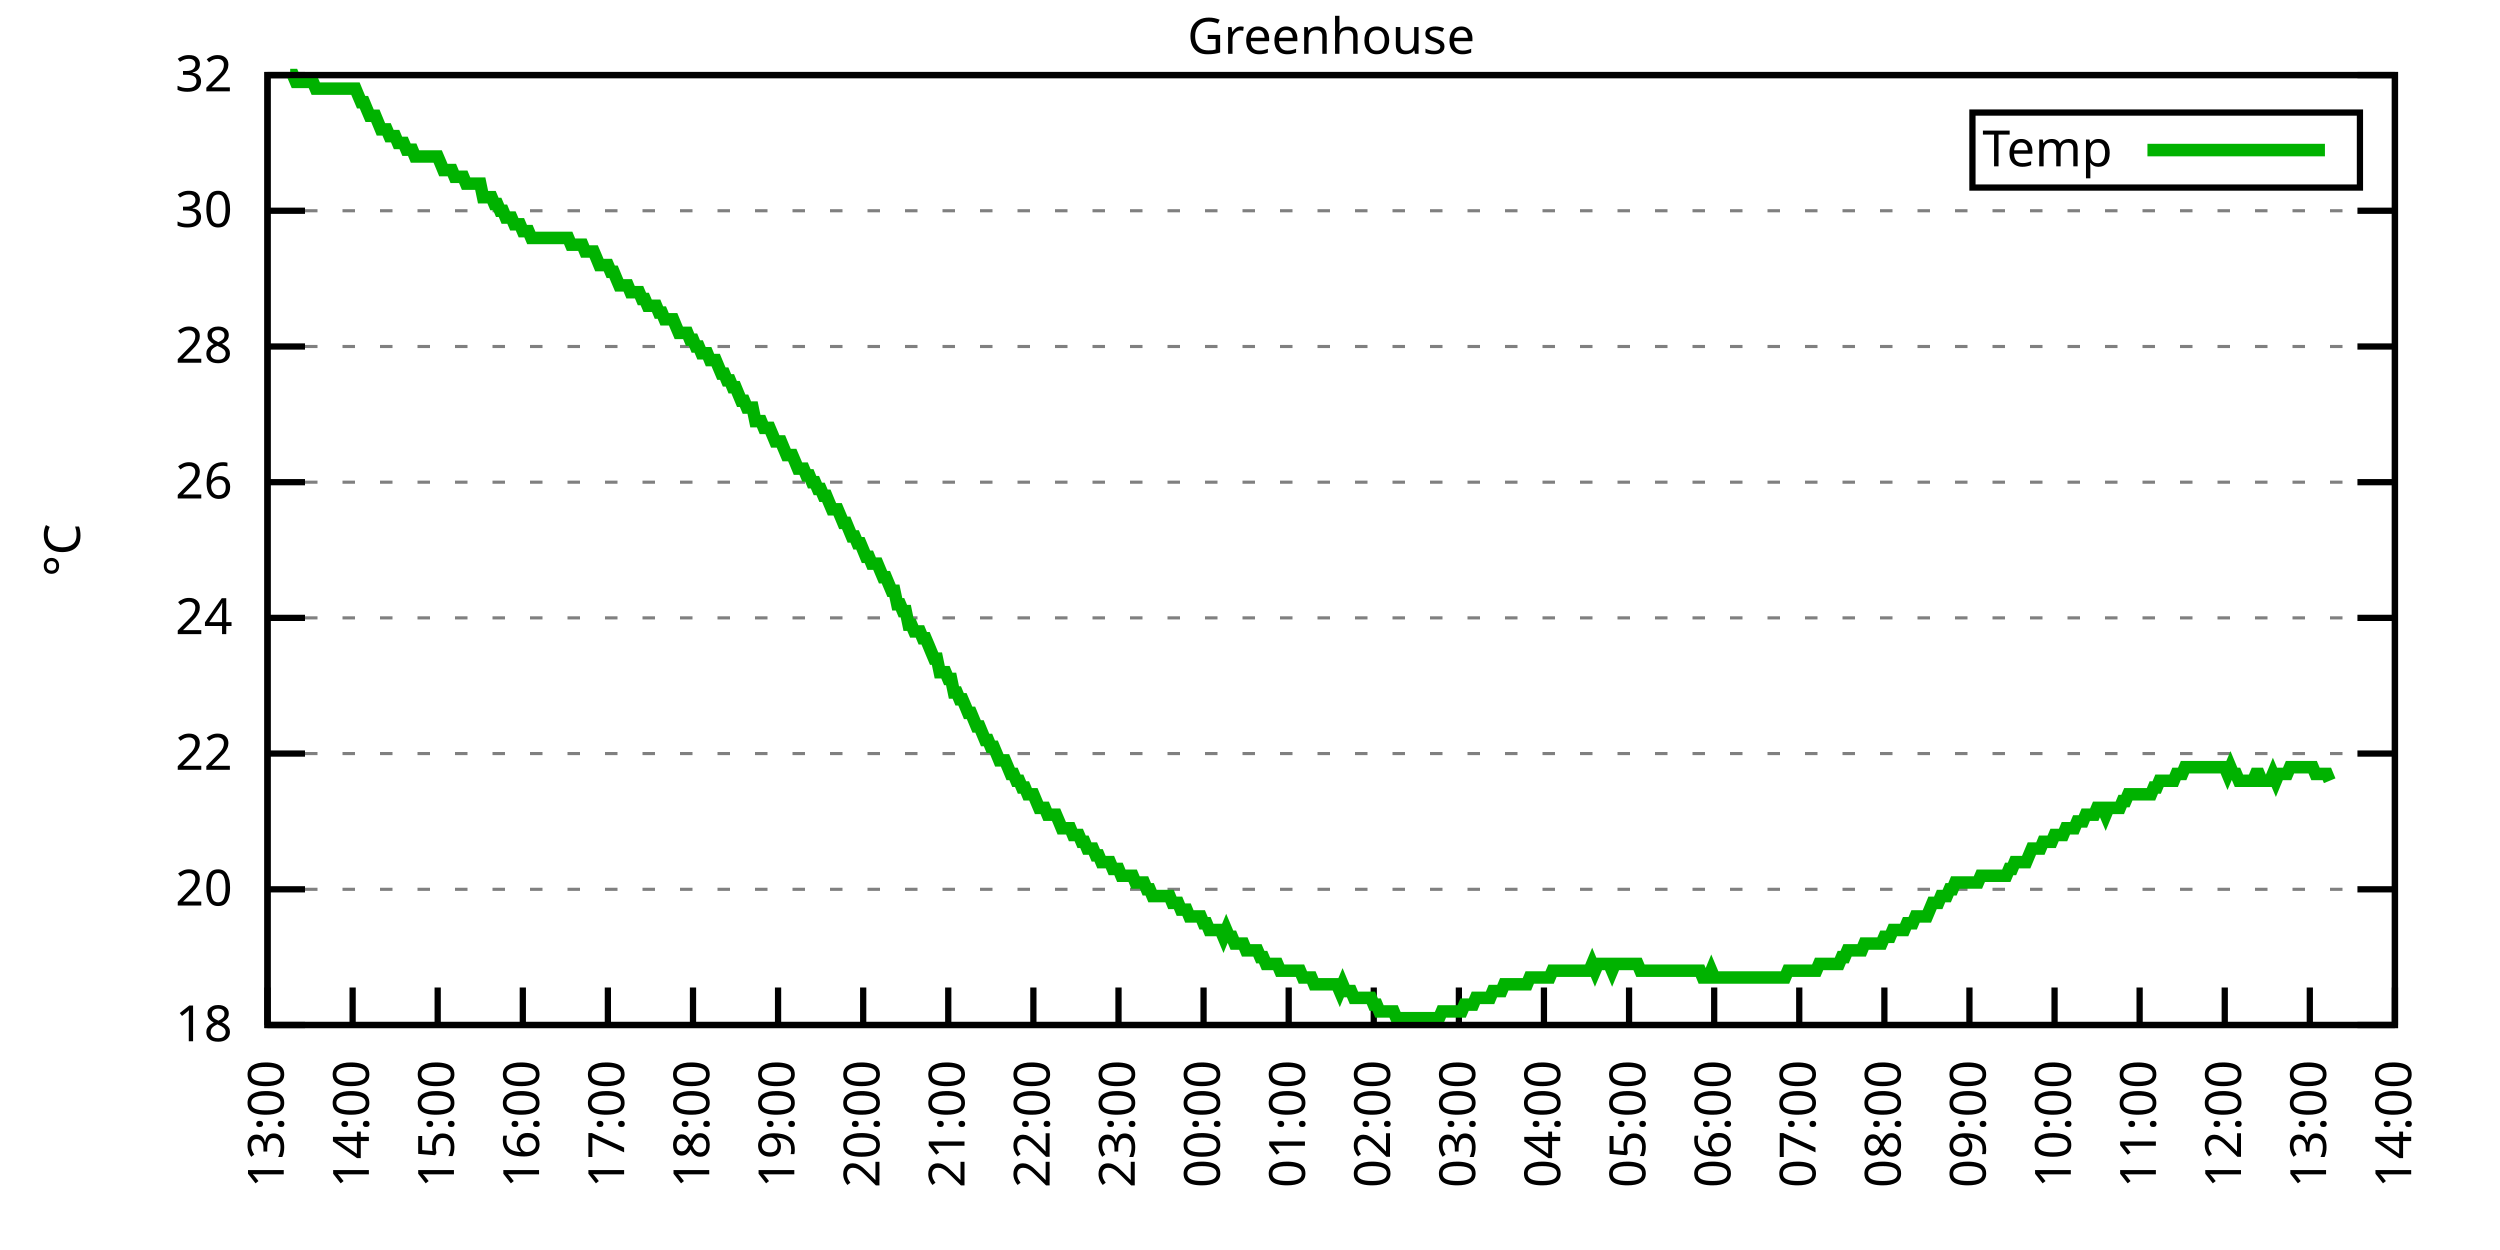
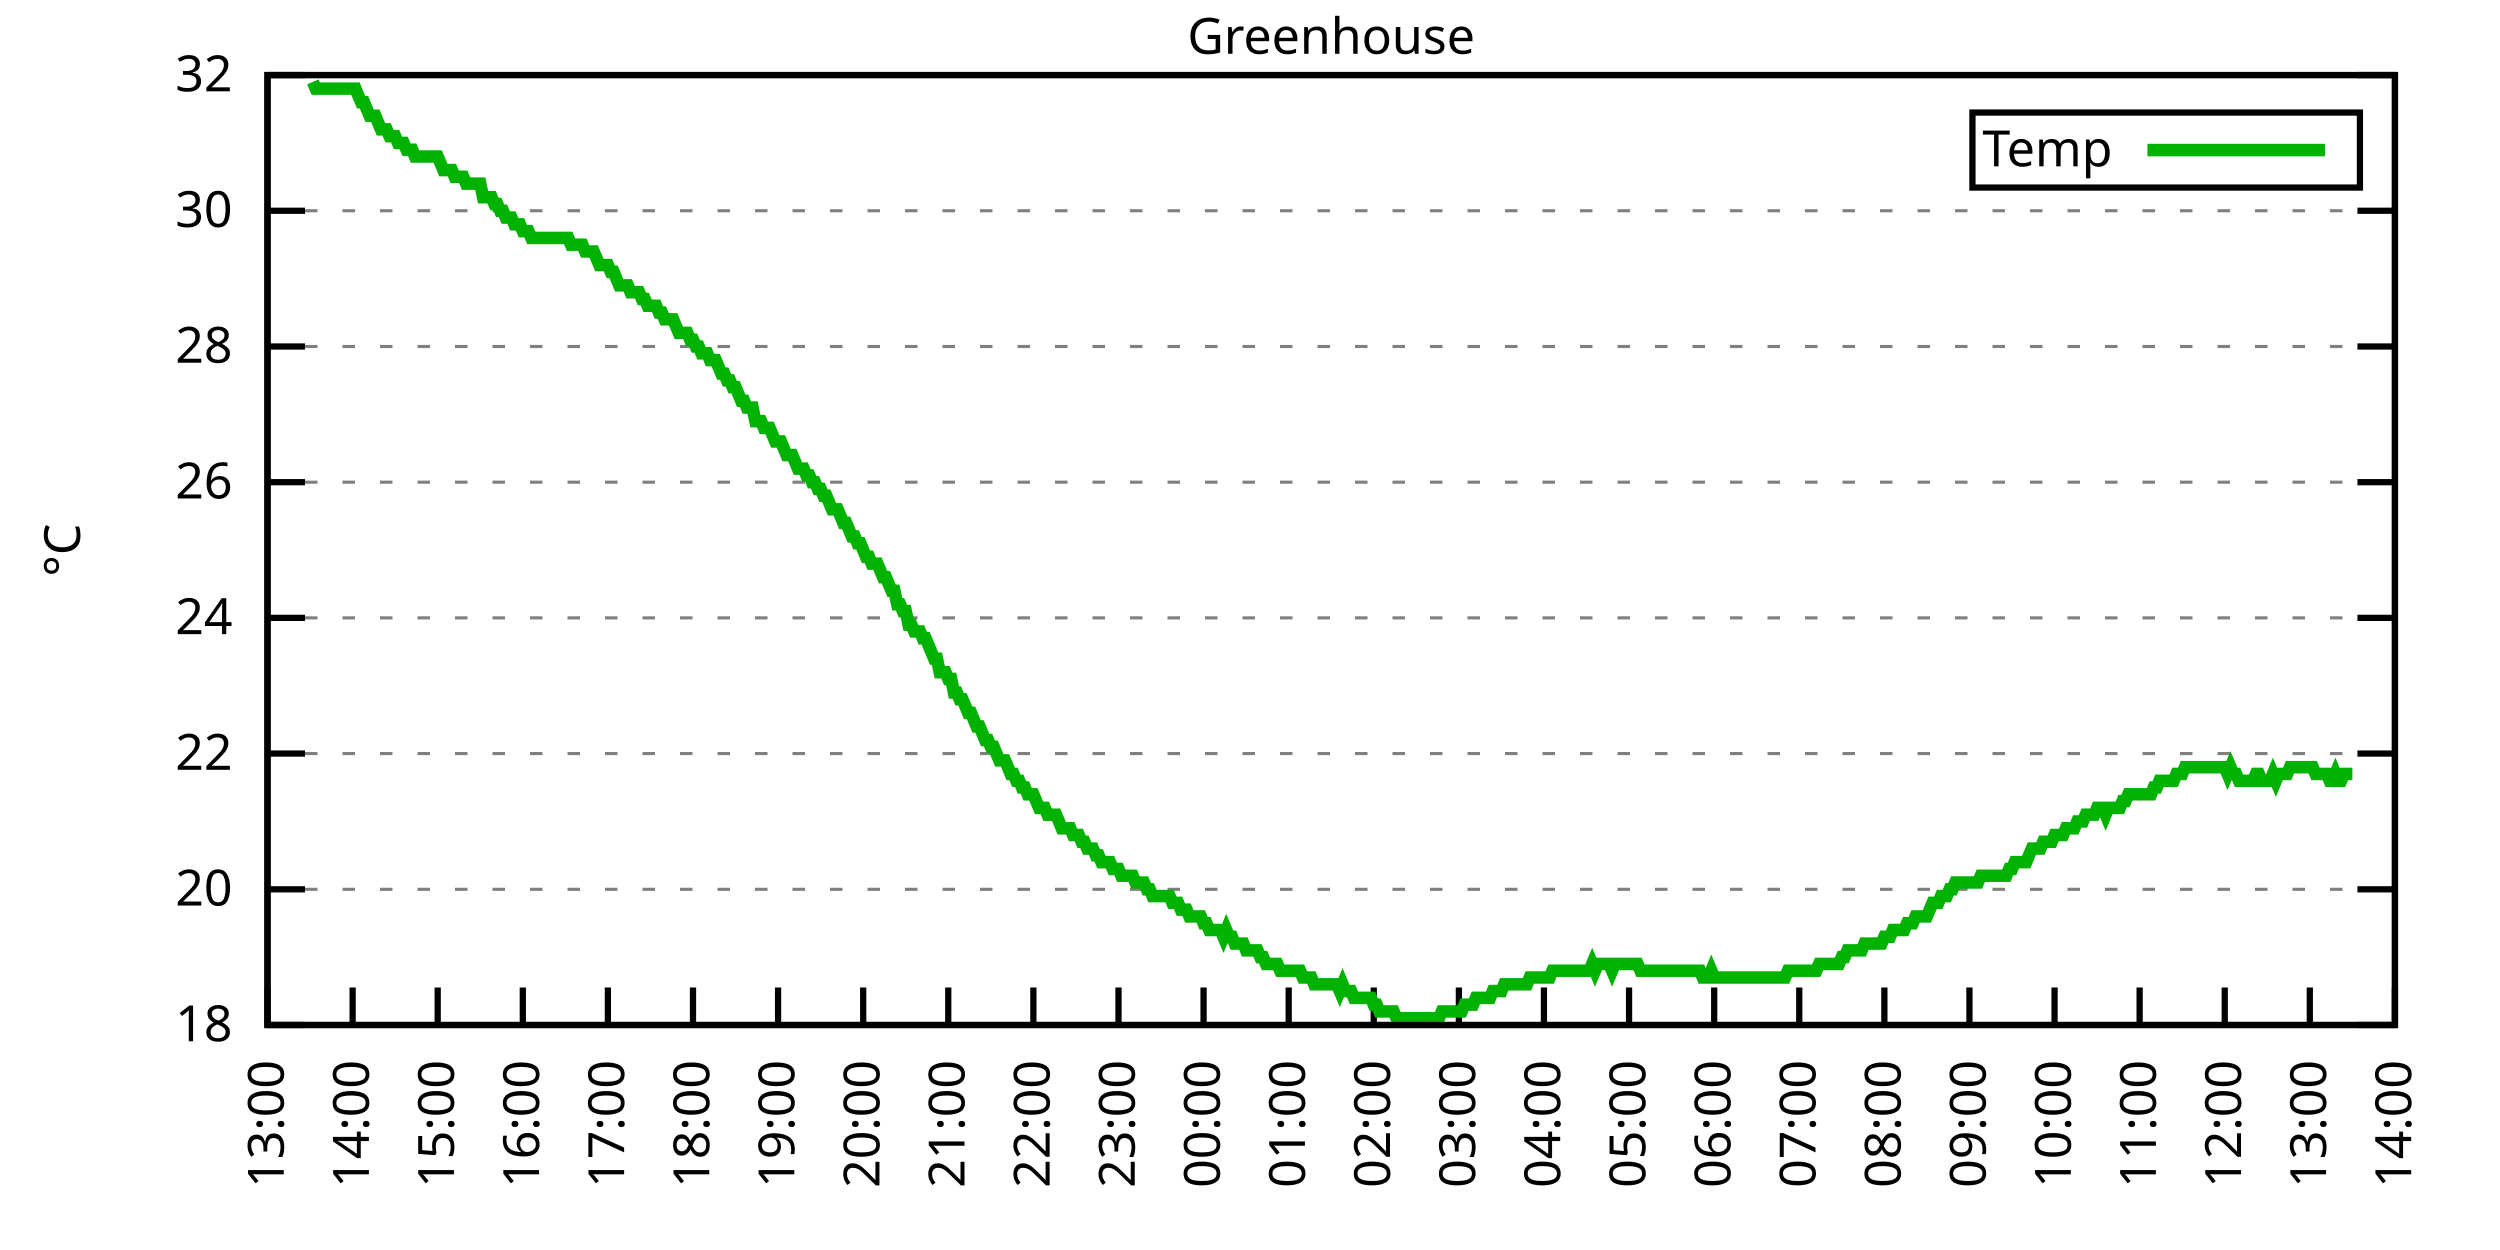
<svg xmlns="http://www.w3.org/2000/svg" xmlns:xlink="http://www.w3.org/1999/xlink" width="400" height="200" viewBox="0 0 400 200">
  <g id="gnuplot_canvas">
    <rect x="0" y="0" width="400" height="200" fill="none" />
    <defs>
      <circle id="gpDot" r="0.5" stroke-width="0.5" stroke="currentColor" />
      <path id="gpPt0" stroke-width="0.333" stroke="currentColor" d="M-1,0 h2 M0,-1 v2" />
      <path id="gpPt1" stroke-width="0.333" stroke="currentColor" d="M-1,-1 L1,1 M1,-1 L-1,1" />
      <path id="gpPt2" stroke-width="0.333" stroke="currentColor" d="M-1,0 L1,0 M0,-1 L0,1 M-1,-1 L1,1 M-1,1 L1,-1" />
      <rect id="gpPt3" stroke-width="0.333" stroke="currentColor" x="-1" y="-1" width="2" height="2" />
      <rect id="gpPt4" stroke-width="0.333" stroke="currentColor" fill="currentColor" x="-1" y="-1" width="2" height="2" />
      <circle id="gpPt5" stroke-width="0.333" stroke="currentColor" cx="0" cy="0" r="1" />
      <use xlink:href="#gpPt5" id="gpPt6" fill="currentColor" stroke="none" />
      <path id="gpPt7" stroke-width="0.333" stroke="currentColor" d="M0,-1.33 L-1.33,0.67 L1.33,0.67 z" />
      <use xlink:href="#gpPt7" id="gpPt8" fill="currentColor" stroke="none" />
      <use xlink:href="#gpPt7" id="gpPt9" stroke="currentColor" transform="rotate(180)" />
      <use xlink:href="#gpPt9" id="gpPt10" fill="currentColor" stroke="none" />
      <use xlink:href="#gpPt3" id="gpPt11" stroke="currentColor" transform="rotate(45)" />
      <use xlink:href="#gpPt11" id="gpPt12" fill="currentColor" stroke="none" />
      <path id="gpPt13" stroke-width="0.333" stroke="currentColor" d="M0,1.330 L1.265,0.411 L0.782,-1.067 L-0.782,-1.076 L-1.265,0.411 z" />
      <use xlink:href="#gpPt13" id="gpPt14" fill="currentColor" stroke="none" />
      <filter id="textbox" filterUnits="objectBoundingBox" x="0" y="0" height="1" width="1">
        <feFlood flood-color="white" flood-opacity="1" result="bgnd" />
        <feComposite in="SourceGraphic" in2="bgnd" operator="atop" />
      </filter>
      <filter id="greybox" filterUnits="objectBoundingBox" x="0" y="0" height="1" width="1">
        <feFlood flood-color="lightgrey" flood-opacity="1" result="grey" />
        <feComposite in="SourceGraphic" in2="grey" operator="atop" />
      </filter>
    </defs>
    <g fill="none" color="white" stroke="currentColor" stroke-width="1.00" stroke-linecap="butt" stroke-linejoin="miter">
</g>
    <g fill="none" color="black" stroke="currentColor" stroke-width="1.00" stroke-linecap="butt" stroke-linejoin="miter">
      <g stroke="none" shape-rendering="crispEdges">
        <polygon fill="rgb(255, 255, 255)" points="42.80,164.00 383.18,164.00 383.18,12.02 42.80,12.02 " />
      </g>
    </g>
    <g fill="none" color="black" stroke="currentColor" stroke-width="1.00" stroke-linecap="butt" stroke-linejoin="miter">
</g>
    <g fill="none" color="black" stroke="black" stroke-width="0.50" stroke-linecap="butt" stroke-linejoin="miter">
</g>
    <g fill="none" color="gray" stroke="currentColor" stroke-width="0.50" stroke-linecap="butt" stroke-linejoin="miter">
      <path stroke="gray" stroke-dasharray="2,4" class="gridline" d="M42.80,164.00 L383.19,164.00  " />
    </g>
    <g fill="none" color="gray" stroke="gray" stroke-width="1.00" stroke-linecap="butt" stroke-linejoin="miter">
</g>
    <g fill="none" color="black" stroke="currentColor" stroke-width="1.00" stroke-linecap="butt" stroke-linejoin="miter">
      <path stroke="black" d="M42.80,164.00 L48.80,164.00 M383.19,164.00 L377.19,164.00  " />
      <g transform="translate(37.20,166.60)" stroke="none" fill="black" font-family="Sans" font-size="8.00" text-anchor="end">
        <text>
          <tspan font-family="Sans"> 18</tspan>
        </text>
      </g>
    </g>
    <g fill="none" color="black" stroke="currentColor" stroke-width="1.00" stroke-linecap="butt" stroke-linejoin="miter">
</g>
    <g fill="none" color="black" stroke="black" stroke-width="0.50" stroke-linecap="butt" stroke-linejoin="miter">
</g>
    <g fill="none" color="gray" stroke="currentColor" stroke-width="0.50" stroke-linecap="butt" stroke-linejoin="miter">
      <path stroke="gray" stroke-dasharray="2,4" class="gridline" d="M42.80,142.29 L383.19,142.29  " />
    </g>
    <g fill="none" color="gray" stroke="gray" stroke-width="1.00" stroke-linecap="butt" stroke-linejoin="miter">
</g>
    <g fill="none" color="black" stroke="currentColor" stroke-width="1.00" stroke-linecap="butt" stroke-linejoin="miter">
      <path stroke="black" d="M42.80,142.29 L48.80,142.29 M383.19,142.29 L377.19,142.29  " />
      <g transform="translate(37.20,144.89)" stroke="none" fill="black" font-family="Sans" font-size="8.00" text-anchor="end">
        <text>
          <tspan font-family="Sans"> 20</tspan>
        </text>
      </g>
    </g>
    <g fill="none" color="black" stroke="currentColor" stroke-width="1.00" stroke-linecap="butt" stroke-linejoin="miter">
</g>
    <g fill="none" color="black" stroke="black" stroke-width="0.50" stroke-linecap="butt" stroke-linejoin="miter">
</g>
    <g fill="none" color="gray" stroke="currentColor" stroke-width="0.50" stroke-linecap="butt" stroke-linejoin="miter">
      <path stroke="gray" stroke-dasharray="2,4" class="gridline" d="M42.80,120.57 L383.19,120.57  " />
    </g>
    <g fill="none" color="gray" stroke="gray" stroke-width="1.00" stroke-linecap="butt" stroke-linejoin="miter">
</g>
    <g fill="none" color="black" stroke="currentColor" stroke-width="1.00" stroke-linecap="butt" stroke-linejoin="miter">
      <path stroke="black" d="M42.80,120.57 L48.80,120.57 M383.19,120.57 L377.19,120.57  " />
      <g transform="translate(37.20,123.17)" stroke="none" fill="black" font-family="Sans" font-size="8.00" text-anchor="end">
        <text>
          <tspan font-family="Sans"> 22</tspan>
        </text>
      </g>
    </g>
    <g fill="none" color="black" stroke="currentColor" stroke-width="1.00" stroke-linecap="butt" stroke-linejoin="miter">
</g>
    <g fill="none" color="black" stroke="black" stroke-width="0.50" stroke-linecap="butt" stroke-linejoin="miter">
</g>
    <g fill="none" color="gray" stroke="currentColor" stroke-width="0.50" stroke-linecap="butt" stroke-linejoin="miter">
      <path stroke="gray" stroke-dasharray="2,4" class="gridline" d="M42.80,98.86 L383.19,98.86  " />
    </g>
    <g fill="none" color="gray" stroke="gray" stroke-width="1.00" stroke-linecap="butt" stroke-linejoin="miter">
</g>
    <g fill="none" color="black" stroke="currentColor" stroke-width="1.00" stroke-linecap="butt" stroke-linejoin="miter">
      <path stroke="black" d="M42.80,98.86 L48.80,98.86 M383.19,98.86 L377.19,98.86  " />
      <g transform="translate(37.20,101.46)" stroke="none" fill="black" font-family="Sans" font-size="8.00" text-anchor="end">
        <text>
          <tspan font-family="Sans"> 24</tspan>
        </text>
      </g>
    </g>
    <g fill="none" color="black" stroke="currentColor" stroke-width="1.00" stroke-linecap="butt" stroke-linejoin="miter">
</g>
    <g fill="none" color="black" stroke="black" stroke-width="0.50" stroke-linecap="butt" stroke-linejoin="miter">
</g>
    <g fill="none" color="gray" stroke="currentColor" stroke-width="0.50" stroke-linecap="butt" stroke-linejoin="miter">
      <path stroke="gray" stroke-dasharray="2,4" class="gridline" d="M42.80,77.15 L383.19,77.15  " />
    </g>
    <g fill="none" color="gray" stroke="gray" stroke-width="1.00" stroke-linecap="butt" stroke-linejoin="miter">
</g>
    <g fill="none" color="black" stroke="currentColor" stroke-width="1.00" stroke-linecap="butt" stroke-linejoin="miter">
      <path stroke="black" d="M42.80,77.15 L48.80,77.15 M383.19,77.15 L377.19,77.15  " />
      <g transform="translate(37.20,79.75)" stroke="none" fill="black" font-family="Sans" font-size="8.00" text-anchor="end">
        <text>
          <tspan font-family="Sans"> 26</tspan>
        </text>
      </g>
    </g>
    <g fill="none" color="black" stroke="currentColor" stroke-width="1.00" stroke-linecap="butt" stroke-linejoin="miter">
</g>
    <g fill="none" color="black" stroke="black" stroke-width="0.50" stroke-linecap="butt" stroke-linejoin="miter">
</g>
    <g fill="none" color="gray" stroke="currentColor" stroke-width="0.50" stroke-linecap="butt" stroke-linejoin="miter">
      <path stroke="gray" stroke-dasharray="2,4" class="gridline" d="M42.80,55.44 L383.19,55.44  " />
    </g>
    <g fill="none" color="gray" stroke="gray" stroke-width="1.00" stroke-linecap="butt" stroke-linejoin="miter">
</g>
    <g fill="none" color="black" stroke="currentColor" stroke-width="1.00" stroke-linecap="butt" stroke-linejoin="miter">
      <path stroke="black" d="M42.80,55.44 L48.80,55.44 M383.19,55.44 L377.19,55.44  " />
      <g transform="translate(37.20,58.04)" stroke="none" fill="black" font-family="Sans" font-size="8.00" text-anchor="end">
        <text>
          <tspan font-family="Sans"> 28</tspan>
        </text>
      </g>
    </g>
    <g fill="none" color="black" stroke="currentColor" stroke-width="1.00" stroke-linecap="butt" stroke-linejoin="miter">
</g>
    <g fill="none" color="black" stroke="black" stroke-width="0.50" stroke-linecap="butt" stroke-linejoin="miter">
</g>
    <g fill="none" color="gray" stroke="currentColor" stroke-width="0.50" stroke-linecap="butt" stroke-linejoin="miter">
      <path stroke="gray" stroke-dasharray="2,4" class="gridline" d="M42.80,33.72 L383.19,33.72  " />
    </g>
    <g fill="none" color="gray" stroke="gray" stroke-width="1.00" stroke-linecap="butt" stroke-linejoin="miter">
</g>
    <g fill="none" color="black" stroke="currentColor" stroke-width="1.00" stroke-linecap="butt" stroke-linejoin="miter">
      <path stroke="black" d="M42.80,33.72 L48.80,33.72 M383.19,33.72 L377.19,33.72  " />
      <g transform="translate(37.20,36.32)" stroke="none" fill="black" font-family="Sans" font-size="8.00" text-anchor="end">
        <text>
          <tspan font-family="Sans"> 30</tspan>
        </text>
      </g>
    </g>
    <g fill="none" color="black" stroke="currentColor" stroke-width="1.00" stroke-linecap="butt" stroke-linejoin="miter">
</g>
    <g fill="none" color="black" stroke="black" stroke-width="0.50" stroke-linecap="butt" stroke-linejoin="miter">
</g>
    <g fill="none" color="gray" stroke="currentColor" stroke-width="0.50" stroke-linecap="butt" stroke-linejoin="miter">
      <path stroke="gray" stroke-dasharray="2,4" class="gridline" d="M42.80,12.01 L383.19,12.01  " />
    </g>
    <g fill="none" color="gray" stroke="gray" stroke-width="1.00" stroke-linecap="butt" stroke-linejoin="miter">
</g>
    <g fill="none" color="black" stroke="currentColor" stroke-width="1.00" stroke-linecap="butt" stroke-linejoin="miter">
      <path stroke="black" d="M42.80,12.01 L48.80,12.01 M383.19,12.01 L377.19,12.01  " />
      <g transform="translate(37.20,14.61)" stroke="none" fill="black" font-family="Sans" font-size="8.00" text-anchor="end">
        <text>
          <tspan font-family="Sans"> 32</tspan>
        </text>
      </g>
    </g>
    <g fill="none" color="black" stroke="currentColor" stroke-width="1.00" stroke-linecap="butt" stroke-linejoin="miter">
      <path stroke="black" d="M42.80,164.00 L42.80,158.00  " />
      <g transform="translate(45.40,169.60) rotate(270.00)" stroke="none" fill="black" font-family="Sans" font-size="8.00" text-anchor="end">
        <text>
          <tspan font-family="Sans">13:00</tspan>
        </text>
      </g>
    </g>
    <g fill="none" color="black" stroke="currentColor" stroke-width="1.00" stroke-linecap="butt" stroke-linejoin="miter">
      <path stroke="black" d="M56.42,164.00 L56.42,158.00  " />
      <g transform="translate(59.02,169.60) rotate(270.00)" stroke="none" fill="black" font-family="Sans" font-size="8.00" text-anchor="end">
        <text>
          <tspan font-family="Sans">14:00</tspan>
        </text>
      </g>
    </g>
    <g fill="none" color="black" stroke="currentColor" stroke-width="1.00" stroke-linecap="butt" stroke-linejoin="miter">
      <path stroke="black" d="M70.03,164.00 L70.03,158.00  " />
      <g transform="translate(72.63,169.60) rotate(270.00)" stroke="none" fill="black" font-family="Sans" font-size="8.00" text-anchor="end">
        <text>
          <tspan font-family="Sans">15:00</tspan>
        </text>
      </g>
    </g>
    <g fill="none" color="black" stroke="currentColor" stroke-width="1.00" stroke-linecap="butt" stroke-linejoin="miter">
      <path stroke="black" d="M83.65,164.00 L83.65,158.00  " />
      <g transform="translate(86.25,169.60) rotate(270.00)" stroke="none" fill="black" font-family="Sans" font-size="8.00" text-anchor="end">
        <text>
          <tspan font-family="Sans">16:00</tspan>
        </text>
      </g>
    </g>
    <g fill="none" color="black" stroke="currentColor" stroke-width="1.00" stroke-linecap="butt" stroke-linejoin="miter">
      <path stroke="black" d="M97.26,164.00 L97.26,158.00  " />
      <g transform="translate(99.86,169.60) rotate(270.00)" stroke="none" fill="black" font-family="Sans" font-size="8.00" text-anchor="end">
        <text>
          <tspan font-family="Sans">17:00</tspan>
        </text>
      </g>
    </g>
    <g fill="none" color="black" stroke="currentColor" stroke-width="1.00" stroke-linecap="butt" stroke-linejoin="miter">
      <path stroke="black" d="M110.88,164.00 L110.88,158.00  " />
      <g transform="translate(113.48,169.60) rotate(270.00)" stroke="none" fill="black" font-family="Sans" font-size="8.00" text-anchor="end">
        <text>
          <tspan font-family="Sans">18:00</tspan>
        </text>
      </g>
    </g>
    <g fill="none" color="black" stroke="currentColor" stroke-width="1.00" stroke-linecap="butt" stroke-linejoin="miter">
      <path stroke="black" d="M124.49,164.00 L124.49,158.00  " />
      <g transform="translate(127.09,169.60) rotate(270.00)" stroke="none" fill="black" font-family="Sans" font-size="8.00" text-anchor="end">
        <text>
          <tspan font-family="Sans">19:00</tspan>
        </text>
      </g>
    </g>
    <g fill="none" color="black" stroke="currentColor" stroke-width="1.00" stroke-linecap="butt" stroke-linejoin="miter">
      <path stroke="black" d="M138.11,164.00 L138.11,158.00  " />
      <g transform="translate(140.71,169.60) rotate(270.00)" stroke="none" fill="black" font-family="Sans" font-size="8.00" text-anchor="end">
        <text>
          <tspan font-family="Sans">20:00</tspan>
        </text>
      </g>
    </g>
    <g fill="none" color="black" stroke="currentColor" stroke-width="1.00" stroke-linecap="butt" stroke-linejoin="miter">
      <path stroke="black" d="M151.72,164.00 L151.72,158.00  " />
      <g transform="translate(154.32,169.60) rotate(270.00)" stroke="none" fill="black" font-family="Sans" font-size="8.00" text-anchor="end">
        <text>
          <tspan font-family="Sans">21:00</tspan>
        </text>
      </g>
    </g>
    <g fill="none" color="black" stroke="currentColor" stroke-width="1.00" stroke-linecap="butt" stroke-linejoin="miter">
      <path stroke="black" d="M165.34,164.00 L165.34,158.00  " />
      <g transform="translate(167.94,169.60) rotate(270.00)" stroke="none" fill="black" font-family="Sans" font-size="8.00" text-anchor="end">
        <text>
          <tspan font-family="Sans">22:00</tspan>
        </text>
      </g>
    </g>
    <g fill="none" color="black" stroke="currentColor" stroke-width="1.00" stroke-linecap="butt" stroke-linejoin="miter">
      <path stroke="black" d="M178.96,164.00 L178.96,158.00  " />
      <g transform="translate(181.56,169.60) rotate(270.00)" stroke="none" fill="black" font-family="Sans" font-size="8.00" text-anchor="end">
        <text>
          <tspan font-family="Sans">23:00</tspan>
        </text>
      </g>
    </g>
    <g fill="none" color="black" stroke="currentColor" stroke-width="1.00" stroke-linecap="butt" stroke-linejoin="miter">
      <path stroke="black" d="M192.57,164.00 L192.57,158.00  " />
      <g transform="translate(195.17,169.60) rotate(270.00)" stroke="none" fill="black" font-family="Sans" font-size="8.00" text-anchor="end">
        <text>
          <tspan font-family="Sans">00:00</tspan>
        </text>
      </g>
    </g>
    <g fill="none" color="black" stroke="currentColor" stroke-width="1.00" stroke-linecap="butt" stroke-linejoin="miter">
      <path stroke="black" d="M206.19,164.00 L206.19,158.00  " />
      <g transform="translate(208.79,169.60) rotate(270.00)" stroke="none" fill="black" font-family="Sans" font-size="8.00" text-anchor="end">
        <text>
          <tspan font-family="Sans">01:00</tspan>
        </text>
      </g>
    </g>
    <g fill="none" color="black" stroke="currentColor" stroke-width="1.00" stroke-linecap="butt" stroke-linejoin="miter">
      <path stroke="black" d="M219.80,164.00 L219.80,158.00  " />
      <g transform="translate(222.40,169.60) rotate(270.00)" stroke="none" fill="black" font-family="Sans" font-size="8.00" text-anchor="end">
        <text>
          <tspan font-family="Sans">02:00</tspan>
        </text>
      </g>
    </g>
    <g fill="none" color="black" stroke="currentColor" stroke-width="1.00" stroke-linecap="butt" stroke-linejoin="miter">
      <path stroke="black" d="M233.42,164.00 L233.42,158.00  " />
      <g transform="translate(236.02,169.60) rotate(270.00)" stroke="none" fill="black" font-family="Sans" font-size="8.00" text-anchor="end">
        <text>
          <tspan font-family="Sans">03:00</tspan>
        </text>
      </g>
    </g>
    <g fill="none" color="black" stroke="currentColor" stroke-width="1.00" stroke-linecap="butt" stroke-linejoin="miter">
      <path stroke="black" d="M247.03,164.00 L247.03,158.00  " />
      <g transform="translate(249.63,169.60) rotate(270.00)" stroke="none" fill="black" font-family="Sans" font-size="8.00" text-anchor="end">
        <text>
          <tspan font-family="Sans">04:00</tspan>
        </text>
      </g>
    </g>
    <g fill="none" color="black" stroke="currentColor" stroke-width="1.00" stroke-linecap="butt" stroke-linejoin="miter">
      <path stroke="black" d="M260.65,164.00 L260.65,158.00  " />
      <g transform="translate(263.25,169.60) rotate(270.00)" stroke="none" fill="black" font-family="Sans" font-size="8.00" text-anchor="end">
        <text>
          <tspan font-family="Sans">05:00</tspan>
        </text>
      </g>
    </g>
    <g fill="none" color="black" stroke="currentColor" stroke-width="1.00" stroke-linecap="butt" stroke-linejoin="miter">
      <path stroke="black" d="M274.27,164.00 L274.27,158.00  " />
      <g transform="translate(276.87,169.60) rotate(270.00)" stroke="none" fill="black" font-family="Sans" font-size="8.00" text-anchor="end">
        <text>
          <tspan font-family="Sans">06:00</tspan>
        </text>
      </g>
    </g>
    <g fill="none" color="black" stroke="currentColor" stroke-width="1.00" stroke-linecap="butt" stroke-linejoin="miter">
      <path stroke="black" d="M287.88,164.00 L287.88,158.00  " />
      <g transform="translate(290.48,169.60) rotate(270.00)" stroke="none" fill="black" font-family="Sans" font-size="8.00" text-anchor="end">
        <text>
          <tspan font-family="Sans">07:00</tspan>
        </text>
      </g>
    </g>
    <g fill="none" color="black" stroke="currentColor" stroke-width="1.00" stroke-linecap="butt" stroke-linejoin="miter">
      <path stroke="black" d="M301.50,164.00 L301.50,158.00  " />
      <g transform="translate(304.10,169.60) rotate(270.00)" stroke="none" fill="black" font-family="Sans" font-size="8.00" text-anchor="end">
        <text>
          <tspan font-family="Sans">08:00</tspan>
        </text>
      </g>
    </g>
    <g fill="none" color="black" stroke="currentColor" stroke-width="1.00" stroke-linecap="butt" stroke-linejoin="miter">
      <path stroke="black" d="M315.11,164.00 L315.11,158.00  " />
      <g transform="translate(317.71,169.60) rotate(270.00)" stroke="none" fill="black" font-family="Sans" font-size="8.00" text-anchor="end">
        <text>
          <tspan font-family="Sans">09:00</tspan>
        </text>
      </g>
    </g>
    <g fill="none" color="black" stroke="currentColor" stroke-width="1.00" stroke-linecap="butt" stroke-linejoin="miter">
      <path stroke="black" d="M328.73,164.00 L328.73,158.00  " />
      <g transform="translate(331.33,169.60) rotate(270.00)" stroke="none" fill="black" font-family="Sans" font-size="8.00" text-anchor="end">
        <text>
          <tspan font-family="Sans">10:00</tspan>
        </text>
      </g>
    </g>
    <g fill="none" color="black" stroke="currentColor" stroke-width="1.00" stroke-linecap="butt" stroke-linejoin="miter">
      <path stroke="black" d="M342.34,164.00 L342.34,158.00  " />
      <g transform="translate(344.94,169.60) rotate(270.00)" stroke="none" fill="black" font-family="Sans" font-size="8.00" text-anchor="end">
        <text>
          <tspan font-family="Sans">11:00</tspan>
        </text>
      </g>
    </g>
    <g fill="none" color="black" stroke="currentColor" stroke-width="1.00" stroke-linecap="butt" stroke-linejoin="miter">
      <path stroke="black" d="M355.96,164.00 L355.96,158.00  " />
      <g transform="translate(358.56,169.60) rotate(270.00)" stroke="none" fill="black" font-family="Sans" font-size="8.00" text-anchor="end">
        <text>
          <tspan font-family="Sans">12:00</tspan>
        </text>
      </g>
    </g>
    <g fill="none" color="black" stroke="currentColor" stroke-width="1.00" stroke-linecap="butt" stroke-linejoin="miter">
      <path stroke="black" d="M369.57,164.00 L369.57,158.00  " />
      <g transform="translate(372.17,169.60) rotate(270.00)" stroke="none" fill="black" font-family="Sans" font-size="8.00" text-anchor="end">
        <text>
          <tspan font-family="Sans">13:00</tspan>
        </text>
      </g>
    </g>
    <g fill="none" color="black" stroke="currentColor" stroke-width="1.00" stroke-linecap="butt" stroke-linejoin="miter">
      <path stroke="black" d="M383.19,164.00 L383.19,158.00  " />
      <g transform="translate(385.79,169.60) rotate(270.00)" stroke="none" fill="black" font-family="Sans" font-size="8.00" text-anchor="end">
        <text>
          <tspan font-family="Sans">14:00</tspan>
        </text>
      </g>
    </g>
    <g fill="none" color="black" stroke="currentColor" stroke-width="1.00" stroke-linecap="butt" stroke-linejoin="miter">
</g>
    <g fill="none" color="black" stroke="currentColor" stroke-width="1.00" stroke-linecap="butt" stroke-linejoin="miter">
      <path stroke="black" d="M42.80,12.01 L42.80,164.00 L383.19,164.00 L383.19,12.01 L42.80,12.01 Z  " />
    </g>
    <g fill="none" color="black" stroke="currentColor" stroke-width="1.00" stroke-linecap="butt" stroke-linejoin="miter">
</g>
    <g fill="none" color="black" stroke="currentColor" stroke-width="1.00" stroke-linecap="butt" stroke-linejoin="miter">
      <path stroke="black" d="M315.59,30.01 L315.59,18.01 L377.59,18.01 L377.59,30.01 L315.59,30.01 Z  " />
    </g>
    <g id="Greenhouse_plot_1">
      <g fill="none" color="white" stroke="black" stroke-width="2.00" stroke-linecap="butt" stroke-linejoin="miter">
</g>
      <g fill="none" color="black" stroke="currentColor" stroke-width="2.00" stroke-linecap="butt" stroke-linejoin="miter">
        <g transform="translate(337.99,26.61)" stroke="none" fill="black" font-family="Sans" font-size="8.00" text-anchor="end">
          <text>
            <tspan font-family="Sans">Temp</tspan>
          </text>
        </g>
      </g>
      <g fill="none" color="black" stroke="currentColor" stroke-width="2.00" stroke-linecap="butt" stroke-linejoin="miter">
-         <path stroke="rgb(  0, 178,   0)" d="M343.59,24.01 L371.99,24.01 M46.43,12.01 L46.88,12.01 L47.34,13.10 L47.79,13.10 L48.25,13.10 L48.70,13.10   L49.15,13.10 L49.61,13.10 L50.06,13.10 L50.52,14.18 L50.97,14.18 L51.42,14.18 L51.88,14.18 L52.33,14.18   L52.78,14.18 L53.24,14.18 L53.69,14.18 L54.15,14.18 L54.60,14.18 L55.05,14.18 L55.51,14.18 L55.96,14.18   L56.42,14.18 L56.87,14.18 L57.32,15.27 L57.78,16.35 L58.23,16.35 L58.68,17.44 L59.14,18.52 L59.59,18.52   L60.05,18.52 L60.50,19.61 L60.95,20.70 L61.41,20.70 L61.86,20.70 L62.32,21.78 L62.77,21.78 L63.22,21.78   L63.68,22.87 L64.13,22.87 L64.58,22.87 L65.04,23.95 L65.49,23.95 L65.95,23.95 L66.40,25.04 L66.85,25.04   L67.31,25.04 L67.76,25.04 L68.22,25.04 L68.67,25.04 L69.12,25.04 L69.58,25.04 L70.03,25.04 L70.49,26.12   L70.94,27.21 L71.39,27.21 L71.85,27.21 L72.30,27.21 L72.75,28.29 L73.21,28.29 L73.66,28.29 L74.12,28.29   L74.57,29.38 L75.02,29.38 L75.48,29.38 L75.93,29.38 L76.39,29.38 L76.84,29.38 L77.29,31.55 L77.75,31.55   L78.20,31.55 L78.65,31.55 L79.11,32.64 L79.56,32.64 L80.02,33.72 L80.47,33.72 L80.92,34.81 L81.38,34.81   L81.83,34.81 L82.29,35.89 L82.74,35.89 L83.19,35.89 L83.65,36.98 L84.10,36.98 L84.55,36.98 L85.01,38.07   L85.46,38.07 L85.92,38.07 L86.37,38.07 L86.82,38.07 L87.28,38.07 L87.73,38.07 L88.19,38.07 L88.64,38.07   L89.09,38.07 L89.55,38.07 L90.00,38.07 L90.45,38.07 L90.91,38.07 L91.36,39.15 L91.82,39.15 L92.27,39.15   L92.72,39.15 L93.18,39.15 L93.63,40.24 L94.09,40.24 L94.54,40.24 L94.99,40.24 L95.45,41.32 L95.90,42.41   L96.35,42.41 L96.81,42.41 L97.26,42.41 L97.72,43.49 L98.17,43.49 L98.62,44.58 L99.08,45.66 L99.53,45.66   L99.99,45.66 L100.44,45.66 L100.89,46.75 L101.35,46.75 L101.80,46.75 L102.25,46.75 L102.71,47.84 L103.16,47.84   L103.62,48.92 L104.07,48.92 L104.52,48.92 L104.98,48.92 L105.43,50.01 L105.89,50.01 L106.34,51.09 L106.79,51.09   L107.25,51.09 L107.70,51.09 L108.15,52.18 L108.61,53.26 L109.06,53.26 L109.52,53.26 L109.97,53.26 L110.42,54.35   L110.88,54.35 L111.33,55.44 L111.79,55.44 L112.24,56.52 L112.69,56.52 L113.15,56.52 L113.60,57.61 L114.05,57.61   L114.51,57.61 L114.96,58.69 L115.42,59.78 L115.87,59.78 L116.32,60.86 L116.78,60.86 L117.23,61.95 L117.69,61.95   L118.14,63.04 L118.59,64.12 L119.05,64.12 L119.50,65.21 L119.96,65.21 L120.41,65.21 L120.86,67.38 L121.32,67.38   L121.77,67.38 L122.22,68.46 L122.68,68.46 L123.13,68.46 L123.59,69.55 L124.04,70.63 L124.49,70.63 L124.95,70.63   L125.40,71.72 L125.86,72.81 L126.31,72.81 L126.76,72.81 L127.22,73.89 L127.67,74.98 L128.12,74.98 L128.58,74.98   L129.03,76.06 L129.49,76.06 L129.94,77.15 L130.39,77.15 L130.85,78.23 L131.30,78.23 L131.76,79.32 L132.21,79.32   L132.66,80.41 L133.12,81.49 L133.57,81.49 L134.02,81.49 L134.48,82.58 L134.93,83.66 L135.39,83.66 L135.84,84.75   L136.29,85.83 L136.75,85.83 L137.20,86.92 L137.66,86.92 L138.11,88.00 L138.56,89.09 L139.02,89.09 L139.47,90.18   L139.92,90.18 L140.38,90.18 L140.83,91.26 L141.29,92.35 L141.74,92.35 L142.19,93.43 L142.65,94.52 L143.10,94.52   L143.56,96.69 L144.01,96.69 L144.46,97.78 L144.92,97.78 L145.37,99.95 L145.82,99.95 L146.28,101.03 L146.73,101.03   L147.19,101.03 L147.64,102.12 L148.09,102.12 L148.55,103.20 L149.00,104.29 L149.46,105.38 L149.91,105.38 L150.36,107.55   L150.82,107.55 L151.27,107.55 L151.72,108.63 L152.18,108.63 L152.63,110.80 L153.09,110.80 L153.54,111.89 L153.99,111.89   L154.45,112.97 L154.90,114.06 L155.36,114.06 L155.81,115.15 L156.26,116.23 L156.72,116.23 L157.17,117.32 L157.62,118.40   L158.08,118.40 L158.53,119.49 L158.99,119.49 L159.44,120.57 L159.89,121.66 L160.35,121.66 L160.80,121.66 L161.26,122.75   L161.71,123.83 L162.16,123.83 L162.62,124.92 L163.07,124.92 L163.52,126.00 L163.98,126.00 L164.43,127.09 L164.89,127.09   L165.34,127.09 L165.79,128.17 L166.25,129.26 L166.70,129.26 L167.16,129.26 L167.61,130.35 L168.06,130.35 L168.52,130.35   L168.97,130.35 L169.43,131.43 L169.88,132.52 L170.33,132.52 L170.79,132.52 L171.24,132.52 L171.69,133.60 L172.15,133.60   L172.60,133.60 L173.06,134.69 L173.51,134.69 L173.96,135.77 L174.42,135.77 L174.87,135.77 L175.33,136.86 L175.78,136.86   L176.23,137.94 L176.69,137.94 L177.14,137.94 L177.59,137.94 L178.05,139.03 L178.50,139.03 L178.96,139.03 L179.41,140.12   L179.86,140.12 L180.32,140.12 L180.77,140.12 L181.23,140.12 L181.68,141.20 L182.13,141.20 L182.59,141.20 L183.04,141.20   L183.49,142.29 L183.95,142.29 L184.40,143.37 L184.86,143.37 L185.31,143.37 L185.76,143.37 L186.22,143.37 L186.67,143.37   L187.13,143.37 L187.58,144.46 L188.03,144.46 L188.49,144.46 L188.94,145.54 L189.39,145.54 L189.85,145.54 L190.30,146.63   L190.76,146.63 L191.21,146.63 L191.66,146.63 L192.12,146.63 L192.57,147.72 L193.03,147.72 L193.48,148.80 L193.93,148.80   L194.39,148.80 L194.84,148.80 L195.29,148.80 L195.75,149.89 L196.20,148.80 L196.66,149.89 L197.11,149.89 L197.56,150.97   L198.02,150.97 L198.47,150.97 L198.93,150.97 L199.38,152.06 L199.83,152.06 L200.29,152.06 L200.74,152.06 L201.19,152.06   L201.65,153.14 L202.10,153.14 L202.56,154.23 L203.01,154.23 L203.46,154.23 L203.92,154.23 L204.37,154.23 L204.83,155.31   L205.28,155.31 L205.73,155.31 L206.19,155.31 L206.64,155.31 L207.09,155.31 L207.55,155.31 L208.00,155.31 L208.46,156.40   L208.91,156.40 L209.36,156.40 L209.82,156.40 L210.27,157.49 L210.73,157.49 L211.18,157.49 L211.63,157.49 L212.09,157.49   L212.54,157.49 L213.00,157.49 L213.45,157.49 L213.90,157.49 L214.36,158.57 L214.81,157.49 L215.26,158.57 L215.72,158.57   L216.17,158.57 L216.63,159.66 L217.08,159.66 L217.53,159.66 L217.99,159.66 L218.44,159.66 L218.90,159.66 L219.35,159.66   L219.80,160.74 L220.26,160.74 L220.71,161.83 L221.16,161.83 L221.62,161.83 L222.07,161.83 L222.53,161.83 L222.98,161.83   L223.43,162.91 L223.89,162.91 L224.34,162.91 L224.80,162.91 L225.25,162.91 L225.70,162.91 L226.16,162.91 L226.61,162.91   L227.06,162.91 L227.52,162.91 L227.97,162.91 L228.43,162.91 L228.88,162.91 L229.33,162.91 L229.79,162.91 L230.24,162.91   L230.70,161.83 L231.15,161.83 L231.60,161.83 L232.06,161.83 L232.51,161.83 L232.96,161.83 L233.42,161.83 L233.87,161.83   L234.33,160.74 L234.78,160.74 L235.23,160.74 L235.69,160.74 L236.14,159.66 L236.60,159.66 L237.05,159.66 L237.50,159.66   L237.96,159.66 L238.41,159.66 L238.86,158.57 L239.32,158.57 L239.77,158.57 L240.23,158.57 L240.68,157.49 L241.13,157.49   L241.59,157.49 L242.04,157.49 L242.50,157.49 L242.95,157.49 L243.40,157.49 L243.86,157.49 L244.31,157.49 L244.76,156.40   L245.22,156.40 L245.67,156.40 L246.13,156.40 L246.58,156.40 L247.03,156.40 L247.49,156.40 L247.94,156.40 L248.40,155.31   L248.85,155.31 L249.30,155.31 L249.76,155.31 L250.21,155.31 L250.66,155.31 L251.12,155.31 L251.57,155.31 L252.03,155.31   L252.48,155.31 L252.93,155.31 L253.39,155.31 L253.84,155.31 L254.30,155.31 L254.75,154.23 L255.20,155.31 L255.66,154.23   L256.11,154.23 L256.56,154.23 L257.02,154.23 L257.47,154.23 L257.93,155.31 L258.38,154.23 L258.83,154.23 L259.29,154.23   L259.74,154.23 L260.20,154.23 L260.65,154.23 L261.10,154.23 L261.56,154.23 L262.01,154.23 L262.47,155.31 L262.92,155.31   L263.37,155.31 L263.83,155.31 L264.28,155.31 L264.73,155.31 L265.19,155.31 L265.64,155.31 L266.10,155.31 L266.55,155.31   L267.00,155.31 L267.46,155.31 L267.91,155.31 L268.37,155.31 L268.82,155.31 L269.27,155.31 L269.73,155.31 L270.18,155.31   L270.63,155.31 L271.09,155.31 L271.54,155.31 L272.00,155.31 L272.45,156.40 L272.90,156.40 L273.36,156.40 L273.81,155.31   L274.27,156.40 L274.72,156.40 L275.17,156.40 L275.63,156.40 L276.08,156.40 L276.53,156.40 L276.99,156.40 L277.44,156.40   L277.90,156.40 L278.35,156.40 L278.80,156.40 L279.26,156.40 L279.71,156.40 L280.17,156.40 L280.62,156.40 L281.07,156.40   L281.53,156.40 L281.98,156.40 L282.43,156.40 L282.89,156.40 L283.34,156.40 L283.80,156.40 L284.25,156.40 L284.70,156.40   L285.16,156.40 L285.61,156.40 L286.07,155.31 L286.52,155.31 L286.97,155.31 L287.43,155.31 L287.88,155.31 L288.33,155.31   L288.79,155.31 L289.24,155.31 L289.70,155.31 L290.15,155.31 L290.60,155.31 L291.06,154.23 L291.51,154.23 L291.97,154.23   L292.42,154.23 L292.87,154.23 L293.33,154.23 L293.78,154.23 L294.23,154.23 L294.69,153.14 L295.14,153.14 L295.60,152.06   L296.05,152.06 L296.50,152.06 L296.96,152.06 L297.41,152.06 L297.87,152.06 L298.32,150.97 L298.77,150.97 L299.23,150.97   L299.68,150.97 L300.13,150.97 L300.59,150.97 L301.04,150.97 L301.50,149.89 L301.95,149.89 L302.40,149.89 L302.86,148.80   L303.31,148.80 L303.77,148.80 L304.22,148.80 L304.67,148.80 L305.13,147.72 L305.58,147.72 L306.03,147.72 L306.49,146.63   L306.94,146.63 L307.40,146.63 L307.85,146.63 L308.30,146.63 L308.76,145.54 L309.21,144.46 L309.67,144.46 L310.12,144.46   L310.57,143.37 L311.03,143.37 L311.48,143.37 L311.94,142.29 L312.39,142.29 L312.84,141.20 L313.30,141.20 L313.75,141.20   L314.20,141.20 L314.66,141.20 L315.11,141.20 L315.57,141.20 L316.02,141.20 L316.47,141.20 L316.93,140.12 L317.38,140.12   L317.84,140.12 L318.29,140.12 L318.74,140.12 L319.20,140.12 L319.65,140.12 L320.10,140.12 L320.56,140.12 L321.01,140.12   L321.47,139.03 L321.92,139.03 L322.37,137.94 L322.83,137.94 L323.28,137.94 L323.74,137.94 L324.19,137.94 L324.64,136.86   L325.10,135.77 L325.55,135.77 L326.00,135.77 L326.46,135.77 L326.91,134.69 L327.37,134.69 L327.82,134.69 L328.27,134.69   L328.73,133.60 L329.18,133.60 L329.64,133.60 L330.09,133.60 L330.54,132.52 L331.00,132.52 L331.45,132.52 L331.90,132.52   L332.36,131.43 L332.81,131.43 L333.27,131.43 L333.72,130.35 L334.17,130.35 L334.63,130.35 L335.08,130.35 L335.54,129.26   L335.99,129.26 L336.44,129.26 L336.90,130.35 L337.35,129.26 L337.80,129.26 L338.26,129.26 L338.71,129.26 L339.17,129.26   L339.62,128.17 L340.07,128.17 L340.53,127.09 L340.98,127.09 L341.44,127.09 L341.89,127.09 L342.34,127.09 L342.80,127.09   L343.25,127.09 L343.70,127.09 L344.16,127.09 L344.61,126.00 L345.07,126.00 L345.52,124.92 L345.97,124.92 L346.43,124.92   L346.88,124.92 L347.34,124.92 L347.79,124.92 L348.24,123.83 L348.70,123.83 L349.15,123.83 L349.60,122.75 L350.06,122.75   L350.51,122.75 L350.97,122.75 L351.42,122.75 L351.87,122.75 L352.33,122.75 L352.78,122.75 L353.24,122.75 L353.69,122.75   L354.14,122.75 L354.60,122.75 L355.05,122.75 L355.50,122.75 L355.96,122.75 L356.41,123.83 L356.87,122.75 L357.32,123.83   L357.77,123.83 L358.23,124.92 L358.68,124.92 L359.14,124.92 L359.59,124.92 L360.04,124.92 L360.50,124.92 L360.95,123.83   L361.41,123.83 L361.86,124.92 L362.31,124.92 L362.77,124.92 L363.22,124.92 L363.67,123.83 L364.13,124.92 L364.58,123.83   L365.04,123.83 L365.49,123.83 L365.94,123.83 L366.40,122.75 L366.85,122.75 L367.31,122.75 L367.76,122.75 L368.21,122.75   L368.67,122.75 L369.12,122.75 L369.57,122.75 L370.03,122.75 L370.48,123.83 L370.94,123.83 L371.39,123.83 L371.84,123.83   L372.30,123.83 L372.75,124.92  " />
+         <path stroke="rgb(  0, 178,   0)" d="M343.59,24.01 L371.99,24.01 M50.06,13.10 L50.52,14.18 L50.97,14.18 L51.42,14.18 L51.88,14.18 L52.33,14.18   L52.78,14.18 L53.24,14.18 L53.69,14.18 L54.15,14.18 L54.60,14.18 L55.05,14.18 L55.51,14.18 L55.96,14.18   L56.42,14.18 L56.87,14.18 L57.32,15.27 L57.78,16.35 L58.23,16.35 L58.68,17.44 L59.14,18.52 L59.59,18.52   L60.05,18.52 L60.50,19.61 L60.95,20.70 L61.41,20.70 L61.86,20.70 L62.32,21.78 L62.77,21.78 L63.22,21.78   L63.68,22.87 L64.13,22.87 L64.58,22.87 L65.04,23.95 L65.49,23.95 L65.95,23.95 L66.40,25.04 L66.85,25.04   L67.31,25.04 L67.76,25.04 L68.22,25.04 L68.67,25.04 L69.12,25.04 L69.58,25.04 L70.03,25.04 L70.49,26.12   L70.94,27.21 L71.39,27.21 L71.85,27.21 L72.30,27.21 L72.75,28.29 L73.21,28.29 L73.66,28.29 L74.12,28.29   L74.57,29.38 L75.02,29.38 L75.48,29.38 L75.93,29.38 L76.39,29.38 L76.84,29.38 L77.29,31.55 L77.75,31.55   L78.20,31.55 L78.65,31.55 L79.11,32.64 L79.56,32.64 L80.02,33.72 L80.47,33.72 L80.92,34.81 L81.38,34.81   L81.83,34.81 L82.29,35.89 L82.74,35.89 L83.19,35.89 L83.65,36.98 L84.10,36.98 L84.55,36.98 L85.01,38.07   L85.46,38.07 L85.92,38.07 L86.37,38.07 L86.82,38.07 L87.28,38.07 L87.73,38.07 L88.19,38.07 L88.64,38.07   L89.09,38.07 L89.55,38.07 L90.00,38.07 L90.45,38.07 L90.91,38.07 L91.36,39.15 L91.82,39.15 L92.27,39.15   L92.72,39.15 L93.18,39.15 L93.63,40.24 L94.09,40.24 L94.54,40.24 L94.99,40.24 L95.45,41.32 L95.90,42.41   L96.35,42.41 L96.81,42.41 L97.26,42.41 L97.72,43.49 L98.17,43.49 L98.62,44.58 L99.08,45.66 L99.53,45.66   L99.99,45.66 L100.44,45.66 L100.89,46.75 L101.35,46.75 L101.80,46.75 L102.25,46.75 L102.71,47.84 L103.16,47.84   L103.62,48.92 L104.07,48.92 L104.52,48.92 L104.98,48.92 L105.43,50.01 L105.89,50.01 L106.34,51.09 L106.79,51.09   L107.25,51.09 L107.70,51.09 L108.15,52.18 L108.61,53.26 L109.06,53.26 L109.52,53.26 L109.97,53.26 L110.42,54.35   L110.88,54.35 L111.33,55.44 L111.79,55.44 L112.24,56.52 L112.69,56.52 L113.15,56.52 L113.60,57.61 L114.05,57.61   L114.51,57.61 L114.96,58.69 L115.42,59.78 L115.87,59.78 L116.32,60.86 L116.78,60.86 L117.23,61.95 L117.69,61.95   L118.14,63.04 L118.59,64.12 L119.05,64.12 L119.50,65.21 L119.96,65.21 L120.41,65.21 L120.86,67.38 L121.32,67.38   L121.77,67.38 L122.22,68.46 L122.68,68.46 L123.13,68.46 L123.59,69.55 L124.04,70.63 L124.49,70.63 L124.95,70.63   L125.40,71.72 L125.86,72.81 L126.31,72.81 L126.76,72.81 L127.22,73.89 L127.67,74.98 L128.12,74.98 L128.58,74.98   L129.03,76.06 L129.49,76.06 L129.94,77.15 L130.39,77.15 L130.85,78.23 L131.30,78.23 L131.76,79.32 L132.21,79.32   L132.66,80.41 L133.12,81.49 L133.57,81.49 L134.02,81.49 L134.48,82.58 L134.93,83.66 L135.39,83.66 L135.84,84.75   L136.29,85.83 L136.75,85.83 L137.20,86.92 L137.66,86.92 L138.11,88.00 L138.56,89.09 L139.02,89.09 L139.47,90.18   L139.92,90.18 L140.38,90.18 L140.83,91.26 L141.29,92.35 L141.74,92.35 L142.19,93.43 L142.65,94.52 L143.10,94.52   L143.56,96.69 L144.01,96.69 L144.46,97.78 L144.92,97.78 L145.37,99.95 L145.82,99.95 L146.28,101.03 L146.73,101.03   L147.19,101.03 L147.64,102.12 L148.09,102.12 L148.55,103.20 L149.00,104.29 L149.46,105.38 L149.91,105.38 L150.36,107.55   L150.82,107.55 L151.27,107.55 L151.72,108.63 L152.18,108.63 L152.63,110.80 L153.09,110.80 L153.54,111.89 L153.99,111.89   L154.45,112.97 L154.90,114.06 L155.36,114.06 L155.81,115.15 L156.26,116.23 L156.72,116.23 L157.17,117.32 L157.62,118.40   L158.08,118.40 L158.53,119.49 L158.99,119.49 L159.44,120.57 L159.89,121.66 L160.35,121.66 L160.80,121.66 L161.26,122.75   L161.71,123.83 L162.16,123.83 L162.62,124.92 L163.07,124.92 L163.52,126.00 L163.98,126.00 L164.43,127.09 L164.89,127.09   L165.34,127.09 L165.79,128.17 L166.25,129.26 L166.70,129.26 L167.16,129.26 L167.61,130.35 L168.06,130.35 L168.52,130.35   L168.97,130.35 L169.43,131.43 L169.88,132.52 L170.33,132.52 L170.79,132.52 L171.24,132.52 L171.69,133.60 L172.15,133.60   L172.60,133.60 L173.06,134.69 L173.51,134.69 L173.96,135.77 L174.42,135.77 L174.87,135.77 L175.33,136.86 L175.78,136.86   L176.23,137.94 L176.69,137.94 L177.14,137.94 L177.59,137.94 L178.05,139.03 L178.50,139.03 L178.96,139.03 L179.41,140.12   L179.86,140.12 L180.32,140.12 L180.77,140.12 L181.23,140.12 L181.68,141.20 L182.13,141.20 L182.59,141.20 L183.04,141.20   L183.49,142.29 L183.95,142.29 L184.40,143.37 L184.86,143.37 L185.31,143.37 L185.76,143.37 L186.22,143.37 L186.67,143.37   L187.13,143.37 L187.58,144.46 L188.03,144.46 L188.49,144.46 L188.94,145.54 L189.39,145.54 L189.85,145.54 L190.30,146.63   L190.76,146.63 L191.21,146.63 L191.66,146.63 L192.12,146.63 L192.57,147.72 L193.03,147.72 L193.48,148.80 L193.93,148.80   L194.39,148.80 L194.84,148.80 L195.29,148.80 L195.75,149.89 L196.20,148.80 L196.66,149.89 L197.11,149.89 L197.56,150.97   L198.02,150.97 L198.47,150.97 L198.93,150.97 L199.38,152.06 L199.83,152.06 L200.29,152.06 L200.74,152.06 L201.19,152.06   L201.65,153.14 L202.10,153.14 L202.56,154.23 L203.01,154.23 L203.46,154.23 L203.92,154.23 L204.37,154.23 L204.83,155.31   L205.28,155.31 L205.73,155.31 L206.19,155.31 L206.64,155.31 L207.09,155.31 L207.55,155.31 L208.00,155.31 L208.46,156.40   L208.91,156.40 L209.36,156.40 L209.82,156.40 L210.27,157.49 L210.73,157.49 L211.18,157.49 L211.63,157.49 L212.09,157.49   L212.54,157.49 L213.00,157.49 L213.45,157.49 L213.90,157.49 L214.36,158.57 L214.81,157.49 L215.26,158.57 L215.72,158.57   L216.17,158.57 L216.63,159.66 L217.08,159.66 L217.53,159.66 L217.99,159.66 L218.44,159.66 L218.90,159.66 L219.35,159.66   L219.80,160.74 L220.26,160.74 L220.71,161.83 L221.16,161.83 L221.62,161.83 L222.07,161.83 L222.53,161.83 L222.98,161.83   L223.43,162.91 L223.89,162.91 L224.34,162.91 L224.80,162.91 L225.25,162.91 L225.70,162.91 L226.16,162.91 L226.61,162.91   L227.06,162.91 L227.52,162.91 L227.97,162.91 L228.43,162.91 L228.88,162.91 L229.33,162.91 L229.79,162.91 L230.24,162.91   L230.70,161.83 L231.15,161.83 L231.60,161.83 L232.06,161.83 L232.51,161.83 L232.96,161.83 L233.42,161.83 L233.87,161.83   L234.33,160.74 L234.78,160.74 L235.23,160.74 L235.69,160.74 L236.14,159.66 L236.60,159.66 L237.05,159.66 L237.50,159.66   L237.96,159.66 L238.41,159.66 L238.86,158.57 L239.32,158.57 L239.77,158.57 L240.23,158.57 L240.68,157.49 L241.13,157.49   L241.59,157.49 L242.04,157.49 L242.50,157.49 L242.95,157.49 L243.40,157.49 L243.86,157.49 L244.31,157.49 L244.76,156.40   L245.22,156.40 L245.67,156.40 L246.13,156.40 L246.58,156.40 L247.03,156.40 L247.49,156.40 L247.94,156.40 L248.40,155.31   L248.85,155.31 L249.30,155.31 L249.76,155.31 L250.21,155.31 L250.66,155.31 L251.12,155.31 L251.57,155.31 L252.03,155.31   L252.48,155.31 L252.93,155.31 L253.39,155.31 L253.84,155.31 L254.30,155.31 L254.75,154.23 L255.20,155.31 L255.66,154.23   L256.11,154.23 L256.56,154.23 L257.02,154.23 L257.47,154.23 L257.93,155.31 L258.38,154.23 L258.83,154.23 L259.29,154.23   L259.74,154.23 L260.20,154.23 L260.65,154.23 L261.10,154.23 L261.56,154.23 L262.01,154.23 L262.47,155.31 L262.92,155.31   L263.37,155.31 L263.83,155.31 L264.28,155.31 L264.73,155.31 L265.19,155.31 L265.64,155.31 L266.10,155.31 L266.55,155.31   L267.00,155.31 L267.46,155.31 L267.91,155.31 L268.37,155.31 L268.82,155.31 L269.27,155.31 L269.73,155.31 L270.18,155.31   L270.63,155.31 L271.09,155.31 L271.54,155.31 L272.00,155.31 L272.45,156.40 L272.90,156.40 L273.36,156.40 L273.81,155.31   L274.27,156.40 L274.72,156.40 L275.17,156.40 L275.63,156.40 L276.08,156.40 L276.53,156.40 L276.99,156.40 L277.44,156.40   L277.90,156.40 L278.35,156.40 L278.80,156.40 L279.26,156.40 L279.71,156.40 L280.17,156.40 L280.62,156.40 L281.07,156.40   L281.53,156.40 L281.98,156.40 L282.43,156.40 L282.89,156.40 L283.34,156.40 L283.80,156.40 L284.25,156.40 L284.70,156.40   L285.16,156.40 L285.61,156.40 L286.07,155.31 L286.52,155.31 L286.97,155.31 L287.43,155.31 L287.88,155.31 L288.33,155.31   L288.79,155.31 L289.24,155.31 L289.70,155.31 L290.15,155.31 L290.60,155.31 L291.06,154.23 L291.51,154.23 L291.97,154.23   L292.42,154.23 L292.87,154.23 L293.33,154.23 L293.78,154.23 L294.23,154.23 L294.69,153.14 L295.14,153.14 L295.60,152.06   L296.05,152.06 L296.50,152.06 L296.96,152.06 L297.41,152.06 L297.87,152.06 L298.32,150.97 L298.77,150.97 L299.23,150.97   L299.68,150.97 L300.13,150.97 L300.59,150.97 L301.04,150.97 L301.50,149.89 L301.95,149.89 L302.40,149.89 L302.86,148.80   L303.31,148.80 L303.77,148.80 L304.22,148.80 L304.67,148.80 L305.13,147.72 L305.58,147.72 L306.03,147.72 L306.49,146.63   L306.94,146.63 L307.40,146.63 L307.85,146.63 L308.30,146.63 L308.76,145.54 L309.21,144.46 L309.67,144.46 L310.12,144.46   L310.57,143.37 L311.03,143.37 L311.48,143.37 L311.94,142.29 L312.39,142.29 L312.84,141.20 L313.30,141.20 L313.75,141.20   L314.20,141.20 L314.66,141.20 L315.11,141.20 L315.57,141.20 L316.02,141.20 L316.47,141.20 L316.93,140.12 L317.38,140.12   L317.84,140.12 L318.29,140.12 L318.74,140.12 L319.20,140.12 L319.65,140.12 L320.10,140.12 L320.56,140.12 L321.01,140.12   L321.47,139.03 L321.92,139.03 L322.37,137.94 L322.83,137.94 L323.28,137.94 L323.74,137.94 L324.19,137.94 L324.64,136.86   L325.10,135.77 L325.55,135.77 L326.00,135.77 L326.46,135.77 L326.91,134.69 L327.37,134.69 L327.82,134.69 L328.27,134.69   L328.73,133.60 L329.18,133.60 L329.64,133.60 L330.09,133.60 L330.54,132.52 L331.00,132.52 L331.45,132.52 L331.90,132.52   L332.36,131.43 L332.81,131.43 L333.27,131.43 L333.72,130.35 L334.17,130.35 L334.63,130.35 L335.08,130.35 L335.54,129.26   L335.99,129.26 L336.44,129.26 L336.90,130.35 L337.35,129.26 L337.80,129.26 L338.26,129.26 L338.71,129.26 L339.17,129.26   L339.62,128.17 L340.07,128.17 L340.53,127.09 L340.98,127.09 L341.44,127.09 L341.89,127.09 L342.34,127.09 L342.80,127.09   L343.25,127.09 L343.70,127.09 L344.16,127.09 L344.61,126.00 L345.07,126.00 L345.52,124.92 L345.97,124.92 L346.43,124.92   L346.88,124.92 L347.34,124.92 L347.79,124.92 L348.24,123.83 L348.70,123.83 L349.15,123.83 L349.60,122.75 L350.06,122.75   L350.51,122.75 L350.97,122.75 L351.42,122.75 L351.87,122.75 L352.33,122.75 L352.78,122.75 L353.24,122.75 L353.69,122.75   L354.14,122.75 L354.60,122.75 L355.05,122.75 L355.50,122.75 L355.96,122.75 L356.41,123.83 L356.87,122.75 L357.32,123.83   L357.77,123.83 L358.23,124.92 L358.68,124.92 L359.14,124.92 L359.59,124.92 L360.04,124.92 L360.50,124.92 L360.95,123.83   L361.41,123.83 L361.86,124.92 L362.31,124.92 L362.77,124.92 L363.22,124.92 L363.67,123.83 L364.13,124.92 L364.58,123.83   L365.04,123.83 L365.49,123.83 L365.94,123.83 L366.40,122.75 L366.85,122.75 L367.31,122.75 L367.76,122.75 L368.21,122.75   L368.67,122.75 L369.12,122.75 L369.57,122.75 L370.03,122.75 L370.48,123.83 L370.94,123.83 L371.39,123.83 L371.84,123.83   L372.30,123.83 L372.75,124.92 L373.21,124.92 L373.66,123.83 L374.11,124.92 L374.57,124.92 L375.02,123.83 L375.47,123.83   L375.93,123.83 L376.38,123.83  " />
      </g>
    </g>
    <g fill="none" color="black" stroke="currentColor" stroke-width="2.00" stroke-linecap="butt" stroke-linejoin="miter">
</g>
    <g fill="none" color="black" stroke="black" stroke-width="1.00" stroke-linecap="butt" stroke-linejoin="miter">
</g>
    <g fill="none" color="black" stroke="currentColor" stroke-width="1.00" stroke-linecap="butt" stroke-linejoin="miter">
      <path stroke="black" d="M42.80,12.01 L42.80,164.00 L383.19,164.00 L383.19,12.01 L42.80,12.01 Z  " />
      <g transform="translate(12.80,88.01) rotate(270.00)" stroke="none" fill="black" font-family="Sans" font-size="8.00" text-anchor="middle">
        <text>
          <tspan font-family="Sans">°C</tspan>
        </text>
      </g>
    </g>
    <g fill="none" color="black" stroke="currentColor" stroke-width="1.00" stroke-linecap="butt" stroke-linejoin="miter">
</g>
    <g fill="none" color="black" stroke="currentColor" stroke-width="1.00" stroke-linecap="butt" stroke-linejoin="miter">
      <g transform="translate(212.99,8.61)" stroke="none" fill="black" font-family="Sans" font-size="8.00" text-anchor="middle">
        <text>
          <tspan font-family="Sans">Greenhouse</tspan>
        </text>
      </g>
    </g>
    <g fill="none" color="black" stroke="currentColor" stroke-width="1.00" stroke-linecap="butt" stroke-linejoin="miter">
</g>
  </g>
</svg>
